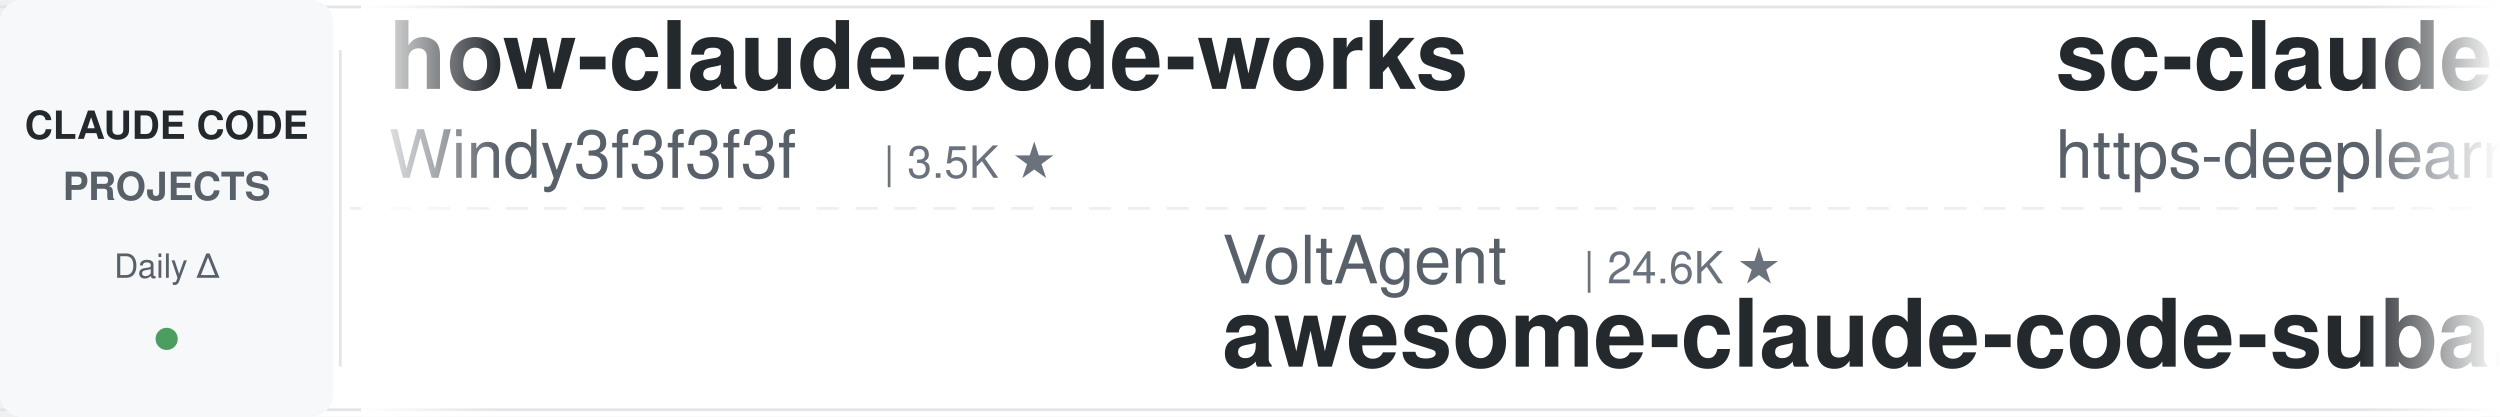
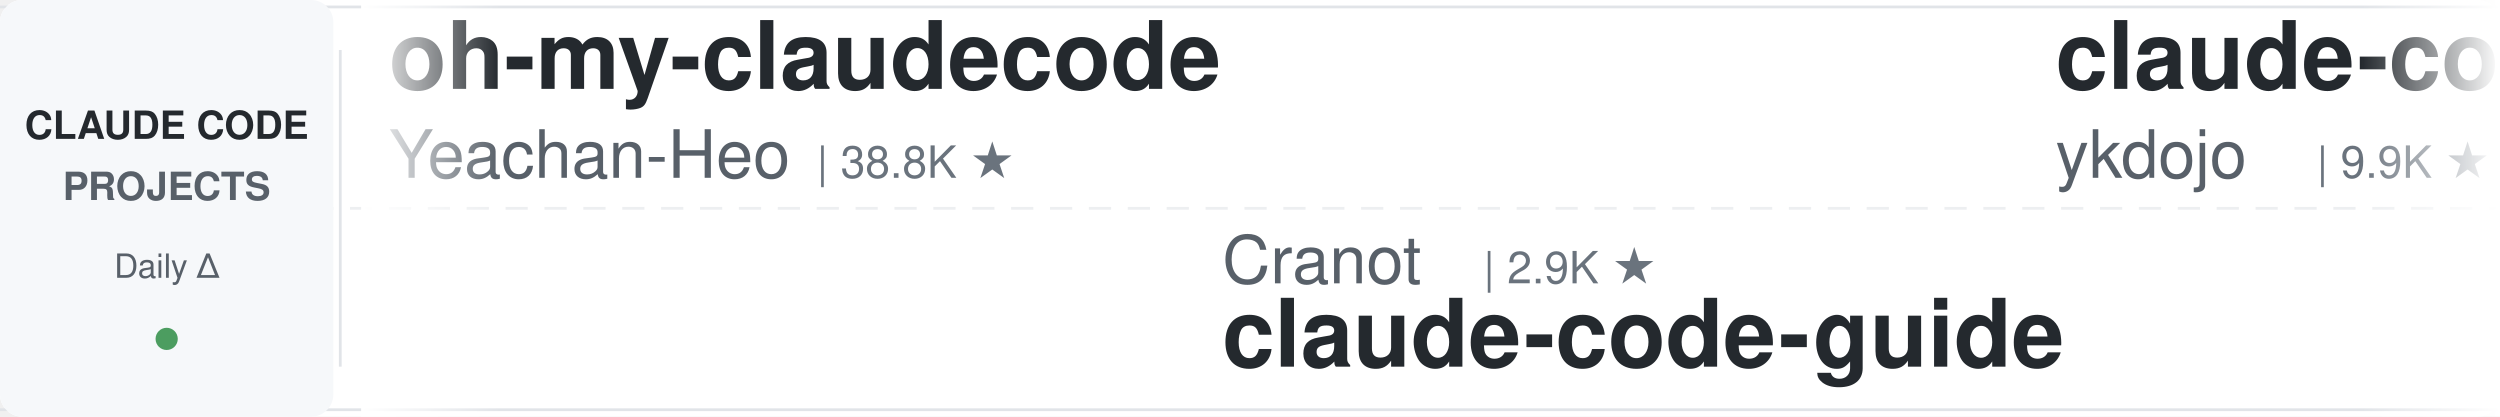
<svg xmlns="http://www.w3.org/2000/svg" width="900" height="150">
  <defs>
    <linearGradient id="leftFade" x1="0%" y1="0%" x2="100%" y2="0%">
      <stop offset="0%" style="stop-color:#ffffff;stop-opacity:1" />
      <stop offset="100%" style="stop-color:#ffffff;stop-opacity:0" />
    </linearGradient>
    <linearGradient id="rightFade" x1="0%" y1="0%" x2="100%" y2="0%">
      <stop offset="0%" style="stop-color:#ffffff;stop-opacity:0" />
      <stop offset="100%" style="stop-color:#ffffff;stop-opacity:1" />
    </linearGradient>
  </defs>
  <rect width="900" height="150" fill="#ffffff" rx="8" />
  <rect x="0" y="2" width="900" height="1" fill="#e1e4e8" />
  <rect x="0" y="147" width="900" height="1" fill="#e1e4e8" />
  <line x1="0" y1="75" x2="900" y2="75" stroke="#e1e4e8" stroke-width="1" stroke-dasharray="8 6" opacity="0.6" />
  <rect x="0" y="0" width="120" height="150" fill="#f6f8fa" rx="8" />
  <text x="60" y="50" font-family="-apple-system, BlinkMacSystemFont, 'Segoe UI', Helvetica, Arial, sans-serif" font-size="14" font-weight="600" fill="#24292e" text-anchor="middle">CLAUDE CODE</text>
  <text x="60" y="72" font-family="-apple-system, BlinkMacSystemFont, 'Segoe UI', Helvetica, Arial, sans-serif" font-size="14" font-weight="600" fill="#586069" text-anchor="middle">PROJECTS</text>
  <text x="60" y="100" font-family="-apple-system, BlinkMacSystemFont, 'Segoe UI', Helvetica, Arial, sans-serif" font-size="12" font-weight="500" fill="#586069" text-anchor="middle">Daily Δ</text>
  <circle cx="60" cy="122" r="4" fill="#22863a" opacity="0.8" />
  <rect x="122" y="18" width="1" height="114" fill="#e1e4e8" />
  <clipPath id="tickerClip">
    <rect x="130" y="0" width="770" height="150" />
  </clipPath>
  <g clip-path="url(#tickerClip)">
    <g id="tickerItems">
      <animateTransform attributeName="transform" attributeType="XML" type="translate" from="0 0" to="-3000 0" dur="54s" repeatCount="indefinite" />
      <g transform="translate(0, 0)">
-         <text x="140" y="32" font-family="-apple-system, BlinkMacSystemFont, 'Segoe UI', Helvetica, Arial, sans-serif" font-size="34" font-weight="600" fill="#24292e">how-claude-code-works</text>
-         <text x="140" y="64" font-family="-apple-system, BlinkMacSystemFont, 'Segoe UI', Helvetica, Arial, sans-serif" font-size="24" font-weight="400" fill="#586069">Windy3f3f3f3f</text>
-         <text x="318" y="64" font-family="-apple-system, BlinkMacSystemFont, 'Segoe UI', Helvetica, Arial, sans-serif" font-size="16" font-weight="500" fill="#6a737d">| 3.5K ★</text>
+         <text x="140" y="32" font-family="-apple-system, BlinkMacSystemFont, 'Segoe UI', Helvetica, Arial, sans-serif" font-size="34" font-weight="600" fill="#24292e">oh-my-claudecode</text>
+         <text x="140" y="64" font-family="-apple-system, BlinkMacSystemFont, 'Segoe UI', Helvetica, Arial, sans-serif" font-size="24" font-weight="400" fill="#586069">Yeachan-Heo</text>
+         <text x="294" y="64" font-family="-apple-system, BlinkMacSystemFont, 'Segoe UI', Helvetica, Arial, sans-serif" font-size="16" font-weight="500" fill="#6a737d">| 38.8K ★</text>
      </g>
      <g transform="translate(300, 0)">
-         <text x="140" y="102" font-family="-apple-system, BlinkMacSystemFont, 'Segoe UI', Helvetica, Arial, sans-serif" font-size="24" font-weight="400" fill="#586069">VoltAgent</text>
-         <text x="270" y="102" font-family="-apple-system, BlinkMacSystemFont, 'Segoe UI', Helvetica, Arial, sans-serif" font-size="16" font-weight="500" fill="#6a737d">| 24.6K ★</text>
-         <text x="140" y="132" font-family="-apple-system, BlinkMacSystemFont, 'Segoe UI', Helvetica, Arial, sans-serif" font-size="34" font-weight="600" fill="#24292e">awesome-claude-code-suba...</text>
+         <text x="140" y="102" font-family="-apple-system, BlinkMacSystemFont, 'Segoe UI', Helvetica, Arial, sans-serif" font-size="24" font-weight="400" fill="#586069">Cranot</text>
+         <text x="234" y="102" font-family="-apple-system, BlinkMacSystemFont, 'Segoe UI', Helvetica, Arial, sans-serif" font-size="16" font-weight="500" fill="#6a737d">| 2.9K ★</text>
+         <text x="140" y="132" font-family="-apple-system, BlinkMacSystemFont, 'Segoe UI', Helvetica, Arial, sans-serif" font-size="34" font-weight="600" fill="#24292e">claude-code-guide</text>
      </g>
      <g transform="translate(600, 0)">
-         <text x="140" y="32" font-family="-apple-system, BlinkMacSystemFont, 'Segoe UI', Helvetica, Arial, sans-serif" font-size="34" font-weight="600" fill="#24292e">sc-claude-code-files</text>
-         <text x="140" y="64" font-family="-apple-system, BlinkMacSystemFont, 'Segoe UI', Helvetica, Arial, sans-serif" font-size="24" font-weight="400" fill="#586069">https-deeplearning-ai</text>
-         <text x="414" y="64" font-family="-apple-system, BlinkMacSystemFont, 'Segoe UI', Helvetica, Arial, sans-serif" font-size="16" font-weight="500" fill="#6a737d">| 544 ★</text>
+         <text x="140" y="32" font-family="-apple-system, BlinkMacSystemFont, 'Segoe UI', Helvetica, Arial, sans-serif" font-size="34" font-weight="600" fill="#24292e">claude-code-tips</text>
+         <text x="140" y="64" font-family="-apple-system, BlinkMacSystemFont, 'Segoe UI', Helvetica, Arial, sans-serif" font-size="24" font-weight="400" fill="#586069">ykdojo</text>
+         <text x="234" y="64" font-family="-apple-system, BlinkMacSystemFont, 'Segoe UI', Helvetica, Arial, sans-serif" font-size="16" font-weight="500" fill="#6a737d">| 9.9K ★</text>
      </g>
      <g transform="translate(900, 0)">
-         <text x="140" y="102" font-family="-apple-system, BlinkMacSystemFont, 'Segoe UI', Helvetica, Arial, sans-serif" font-size="24" font-weight="400" fill="#586069">fuergaosi233</text>
-         <text x="306" y="102" font-family="-apple-system, BlinkMacSystemFont, 'Segoe UI', Helvetica, Arial, sans-serif" font-size="16" font-weight="500" fill="#6a737d">| 2.8K ★</text>
-         <text x="140" y="132" font-family="-apple-system, BlinkMacSystemFont, 'Segoe UI', Helvetica, Arial, sans-serif" font-size="34" font-weight="600" fill="#24292e">claude-code-proxy</text>
+         <text x="140" y="102" font-family="-apple-system, BlinkMacSystemFont, 'Segoe UI', Helvetica, Arial, sans-serif" font-size="24" font-weight="400" fill="#586069">feiskyer</text>
+         <text x="258" y="102" font-family="-apple-system, BlinkMacSystemFont, 'Segoe UI', Helvetica, Arial, sans-serif" font-size="16" font-weight="500" fill="#6a737d">| 1.6K ★</text>
+         <text x="140" y="132" font-family="-apple-system, BlinkMacSystemFont, 'Segoe UI', Helvetica, Arial, sans-serif" font-size="34" font-weight="600" fill="#24292e">claude-code-settings</text>
      </g>
      <g transform="translate(1200, 0)">
-         <text x="140" y="32" font-family="-apple-system, BlinkMacSystemFont, 'Segoe UI', Helvetica, Arial, sans-serif" font-size="34" font-weight="600" fill="#24292e">claude-code-reverse</text>
-         <text x="140" y="64" font-family="-apple-system, BlinkMacSystemFont, 'Segoe UI', Helvetica, Arial, sans-serif" font-size="24" font-weight="400" fill="#586069">Yuyz0112</text>
-         <text x="258" y="64" font-family="-apple-system, BlinkMacSystemFont, 'Segoe UI', Helvetica, Arial, sans-serif" font-size="16" font-weight="500" fill="#6a737d">| 2.4K ★</text>
+         <text x="140" y="32" font-family="-apple-system, BlinkMacSystemFont, 'Segoe UI', Helvetica, Arial, sans-serif" font-size="34" font-weight="600" fill="#24292e">everything-claude-code</text>
+         <text x="140" y="64" font-family="-apple-system, BlinkMacSystemFont, 'Segoe UI', Helvetica, Arial, sans-serif" font-size="24" font-weight="400" fill="#586069">WorldFlowAI</text>
+         <text x="294" y="64" font-family="-apple-system, BlinkMacSystemFont, 'Segoe UI', Helvetica, Arial, sans-serif" font-size="16" font-weight="500" fill="#6a737d">| 1.8K ★</text>
      </g>
      <g transform="translate(1500, 0)">
-         <text x="140" y="102" font-family="-apple-system, BlinkMacSystemFont, 'Segoe UI', Helvetica, Arial, sans-serif" font-size="24" font-weight="400" fill="#586069">Chachamaru127</text>
-         <text x="318" y="102" font-family="-apple-system, BlinkMacSystemFont, 'Segoe UI', Helvetica, Arial, sans-serif" font-size="16" font-weight="500" fill="#6a737d">| 3.1K ★</text>
-         <text x="140" y="132" font-family="-apple-system, BlinkMacSystemFont, 'Segoe UI', Helvetica, Arial, sans-serif" font-size="34" font-weight="600" fill="#24292e">claude-code-harness</text>
-       </g>
-       <g transform="translate(1800, 0)">
-         <text x="140" y="32" font-family="-apple-system, BlinkMacSystemFont, 'Segoe UI', Helvetica, Arial, sans-serif" font-size="34" font-weight="600" fill="#24292e">free-claude-code</text>
-         <text x="140" y="64" font-family="-apple-system, BlinkMacSystemFont, 'Segoe UI', Helvetica, Arial, sans-serif" font-size="24" font-weight="400" fill="#586069">Alishahryar1</text>
-         <text x="306" y="64" font-family="-apple-system, BlinkMacSystemFont, 'Segoe UI', Helvetica, Arial, sans-serif" font-size="16" font-weight="500" fill="#6a737d">| 50.1K ★</text>
-       </g>
-       <g transform="translate(2100, 0)">
-         <text x="140" y="102" font-family="-apple-system, BlinkMacSystemFont, 'Segoe UI', Helvetica, Arial, sans-serif" font-size="24" font-weight="400" fill="#586069">Yeachan-Heo</text>
-         <text x="294" y="102" font-family="-apple-system, BlinkMacSystemFont, 'Segoe UI', Helvetica, Arial, sans-serif" font-size="16" font-weight="500" fill="#6a737d">| 38.8K ★</text>
-         <text x="140" y="132" font-family="-apple-system, BlinkMacSystemFont, 'Segoe UI', Helvetica, Arial, sans-serif" font-size="34" font-weight="600" fill="#24292e">oh-my-claudecode</text>
-       </g>
-       <g transform="translate(2400, 0)">
-         <text x="140" y="32" font-family="-apple-system, BlinkMacSystemFont, 'Segoe UI', Helvetica, Arial, sans-serif" font-size="34" font-weight="600" fill="#24292e">claude-code-video-toolki...</text>
-         <text x="140" y="64" font-family="-apple-system, BlinkMacSystemFont, 'Segoe UI', Helvetica, Arial, sans-serif" font-size="24" font-weight="400" fill="#586069">digitalsamba</text>
-         <text x="306" y="64" font-family="-apple-system, BlinkMacSystemFont, 'Segoe UI', Helvetica, Arial, sans-serif" font-size="16" font-weight="500" fill="#6a737d">| 2.0K ★</text>
-       </g>
-       <g transform="translate(2700, 0)">
        <text x="140" y="102" font-family="-apple-system, BlinkMacSystemFont, 'Segoe UI', Helvetica, Arial, sans-serif" font-size="24" font-weight="400" fill="#586069">Piebald-AI</text>
        <text x="282" y="102" font-family="-apple-system, BlinkMacSystemFont, 'Segoe UI', Helvetica, Arial, sans-serif" font-size="16" font-weight="500" fill="#6a737d">| 12.5K ★</text>
        <text x="140" y="132" font-family="-apple-system, BlinkMacSystemFont, 'Segoe UI', Helvetica, Arial, sans-serif" font-size="34" font-weight="600" fill="#24292e">claude-code-system-promp...</text>
      </g>
+       <g transform="translate(1800, 0)">
+         <text x="140" y="32" font-family="-apple-system, BlinkMacSystemFont, 'Segoe UI', Helvetica, Arial, sans-serif" font-size="34" font-weight="600" fill="#24292e">claude-code-telegram</text>
+         <text x="140" y="64" font-family="-apple-system, BlinkMacSystemFont, 'Segoe UI', Helvetica, Arial, sans-serif" font-size="24" font-weight="400" fill="#586069">RichardAtCT</text>
+         <text x="294" y="64" font-family="-apple-system, BlinkMacSystemFont, 'Segoe UI', Helvetica, Arial, sans-serif" font-size="16" font-weight="500" fill="#6a737d">| 2.8K ★</text>
+       </g>
+       <g transform="translate(2100, 0)">
+         <text x="140" y="102" font-family="-apple-system, BlinkMacSystemFont, 'Segoe UI', Helvetica, Arial, sans-serif" font-size="24" font-weight="400" fill="#586069">simonw</text>
+         <text x="234" y="102" font-family="-apple-system, BlinkMacSystemFont, 'Segoe UI', Helvetica, Arial, sans-serif" font-size="16" font-weight="500" fill="#6a737d">| 1.7K ★</text>
+         <text x="140" y="132" font-family="-apple-system, BlinkMacSystemFont, 'Segoe UI', Helvetica, Arial, sans-serif" font-size="34" font-weight="600" fill="#24292e">claude-code-transcripts</text>
+       </g>
+       <g transform="translate(2400, 0)">
+         <text x="140" y="32" font-family="-apple-system, BlinkMacSystemFont, 'Segoe UI', Helvetica, Arial, sans-serif" font-size="34" font-weight="600" fill="#24292e">ralph-claude-code</text>
+         <text x="140" y="64" font-family="-apple-system, BlinkMacSystemFont, 'Segoe UI', Helvetica, Arial, sans-serif" font-size="24" font-weight="400" fill="#586069">frankbria</text>
+         <text x="270" y="64" font-family="-apple-system, BlinkMacSystemFont, 'Segoe UI', Helvetica, Arial, sans-serif" font-size="16" font-weight="500" fill="#6a737d">| 9.6K ★</text>
+       </g>
+       <g transform="translate(2700, 0)">
+         <text x="140" y="102" font-family="-apple-system, BlinkMacSystemFont, 'Segoe UI', Helvetica, Arial, sans-serif" font-size="24" font-weight="400" fill="#586069">shareAI-lab</text>
+         <text x="294" y="102" font-family="-apple-system, BlinkMacSystemFont, 'Segoe UI', Helvetica, Arial, sans-serif" font-size="16" font-weight="500" fill="#6a737d">| 75.4K ★</text>
+         <text x="140" y="132" font-family="-apple-system, BlinkMacSystemFont, 'Segoe UI', Helvetica, Arial, sans-serif" font-size="34" font-weight="600" fill="#24292e">learn-claude-code</text>
+       </g>
      <g transform="translate(3000, 0)">
-         <text x="140" y="32" font-family="-apple-system, BlinkMacSystemFont, 'Segoe UI', Helvetica, Arial, sans-serif" font-size="34" font-weight="600" fill="#24292e">how-claude-code-works</text>
-         <text x="140" y="64" font-family="-apple-system, BlinkMacSystemFont, 'Segoe UI', Helvetica, Arial, sans-serif" font-size="24" font-weight="400" fill="#586069">Windy3f3f3f3f</text>
-         <text x="318" y="64" font-family="-apple-system, BlinkMacSystemFont, 'Segoe UI', Helvetica, Arial, sans-serif" font-size="16" font-weight="500" fill="#6a737d">| 3.5K ★</text>
+         <text x="140" y="32" font-family="-apple-system, BlinkMacSystemFont, 'Segoe UI', Helvetica, Arial, sans-serif" font-size="34" font-weight="600" fill="#24292e">oh-my-claudecode</text>
+         <text x="140" y="64" font-family="-apple-system, BlinkMacSystemFont, 'Segoe UI', Helvetica, Arial, sans-serif" font-size="24" font-weight="400" fill="#586069">Yeachan-Heo</text>
+         <text x="294" y="64" font-family="-apple-system, BlinkMacSystemFont, 'Segoe UI', Helvetica, Arial, sans-serif" font-size="16" font-weight="500" fill="#6a737d">| 38.8K ★</text>
      </g>
      <g transform="translate(3300, 0)">
-         <text x="140" y="102" font-family="-apple-system, BlinkMacSystemFont, 'Segoe UI', Helvetica, Arial, sans-serif" font-size="24" font-weight="400" fill="#586069">VoltAgent</text>
-         <text x="270" y="102" font-family="-apple-system, BlinkMacSystemFont, 'Segoe UI', Helvetica, Arial, sans-serif" font-size="16" font-weight="500" fill="#6a737d">| 24.6K ★</text>
-         <text x="140" y="132" font-family="-apple-system, BlinkMacSystemFont, 'Segoe UI', Helvetica, Arial, sans-serif" font-size="34" font-weight="600" fill="#24292e">awesome-claude-code-suba...</text>
+         <text x="140" y="102" font-family="-apple-system, BlinkMacSystemFont, 'Segoe UI', Helvetica, Arial, sans-serif" font-size="24" font-weight="400" fill="#586069">Cranot</text>
+         <text x="234" y="102" font-family="-apple-system, BlinkMacSystemFont, 'Segoe UI', Helvetica, Arial, sans-serif" font-size="16" font-weight="500" fill="#6a737d">| 2.9K ★</text>
+         <text x="140" y="132" font-family="-apple-system, BlinkMacSystemFont, 'Segoe UI', Helvetica, Arial, sans-serif" font-size="34" font-weight="600" fill="#24292e">claude-code-guide</text>
      </g>
      <g transform="translate(3600, 0)">
-         <text x="140" y="32" font-family="-apple-system, BlinkMacSystemFont, 'Segoe UI', Helvetica, Arial, sans-serif" font-size="34" font-weight="600" fill="#24292e">sc-claude-code-files</text>
-         <text x="140" y="64" font-family="-apple-system, BlinkMacSystemFont, 'Segoe UI', Helvetica, Arial, sans-serif" font-size="24" font-weight="400" fill="#586069">https-deeplearning-ai</text>
-         <text x="414" y="64" font-family="-apple-system, BlinkMacSystemFont, 'Segoe UI', Helvetica, Arial, sans-serif" font-size="16" font-weight="500" fill="#6a737d">| 544 ★</text>
+         <text x="140" y="32" font-family="-apple-system, BlinkMacSystemFont, 'Segoe UI', Helvetica, Arial, sans-serif" font-size="34" font-weight="600" fill="#24292e">claude-code-tips</text>
+         <text x="140" y="64" font-family="-apple-system, BlinkMacSystemFont, 'Segoe UI', Helvetica, Arial, sans-serif" font-size="24" font-weight="400" fill="#586069">ykdojo</text>
+         <text x="234" y="64" font-family="-apple-system, BlinkMacSystemFont, 'Segoe UI', Helvetica, Arial, sans-serif" font-size="16" font-weight="500" fill="#6a737d">| 9.9K ★</text>
      </g>
      <g transform="translate(3900, 0)">
-         <text x="140" y="102" font-family="-apple-system, BlinkMacSystemFont, 'Segoe UI', Helvetica, Arial, sans-serif" font-size="24" font-weight="400" fill="#586069">fuergaosi233</text>
-         <text x="306" y="102" font-family="-apple-system, BlinkMacSystemFont, 'Segoe UI', Helvetica, Arial, sans-serif" font-size="16" font-weight="500" fill="#6a737d">| 2.8K ★</text>
-         <text x="140" y="132" font-family="-apple-system, BlinkMacSystemFont, 'Segoe UI', Helvetica, Arial, sans-serif" font-size="34" font-weight="600" fill="#24292e">claude-code-proxy</text>
+         <text x="140" y="102" font-family="-apple-system, BlinkMacSystemFont, 'Segoe UI', Helvetica, Arial, sans-serif" font-size="24" font-weight="400" fill="#586069">feiskyer</text>
+         <text x="258" y="102" font-family="-apple-system, BlinkMacSystemFont, 'Segoe UI', Helvetica, Arial, sans-serif" font-size="16" font-weight="500" fill="#6a737d">| 1.6K ★</text>
+         <text x="140" y="132" font-family="-apple-system, BlinkMacSystemFont, 'Segoe UI', Helvetica, Arial, sans-serif" font-size="34" font-weight="600" fill="#24292e">claude-code-settings</text>
      </g>
    </g>
  </g>
  <rect x="130" y="0" width="50" height="150" fill="url(#leftFade)" />
  <rect x="850" y="0" width="50" height="150" fill="url(#rightFade)" />
</svg>
